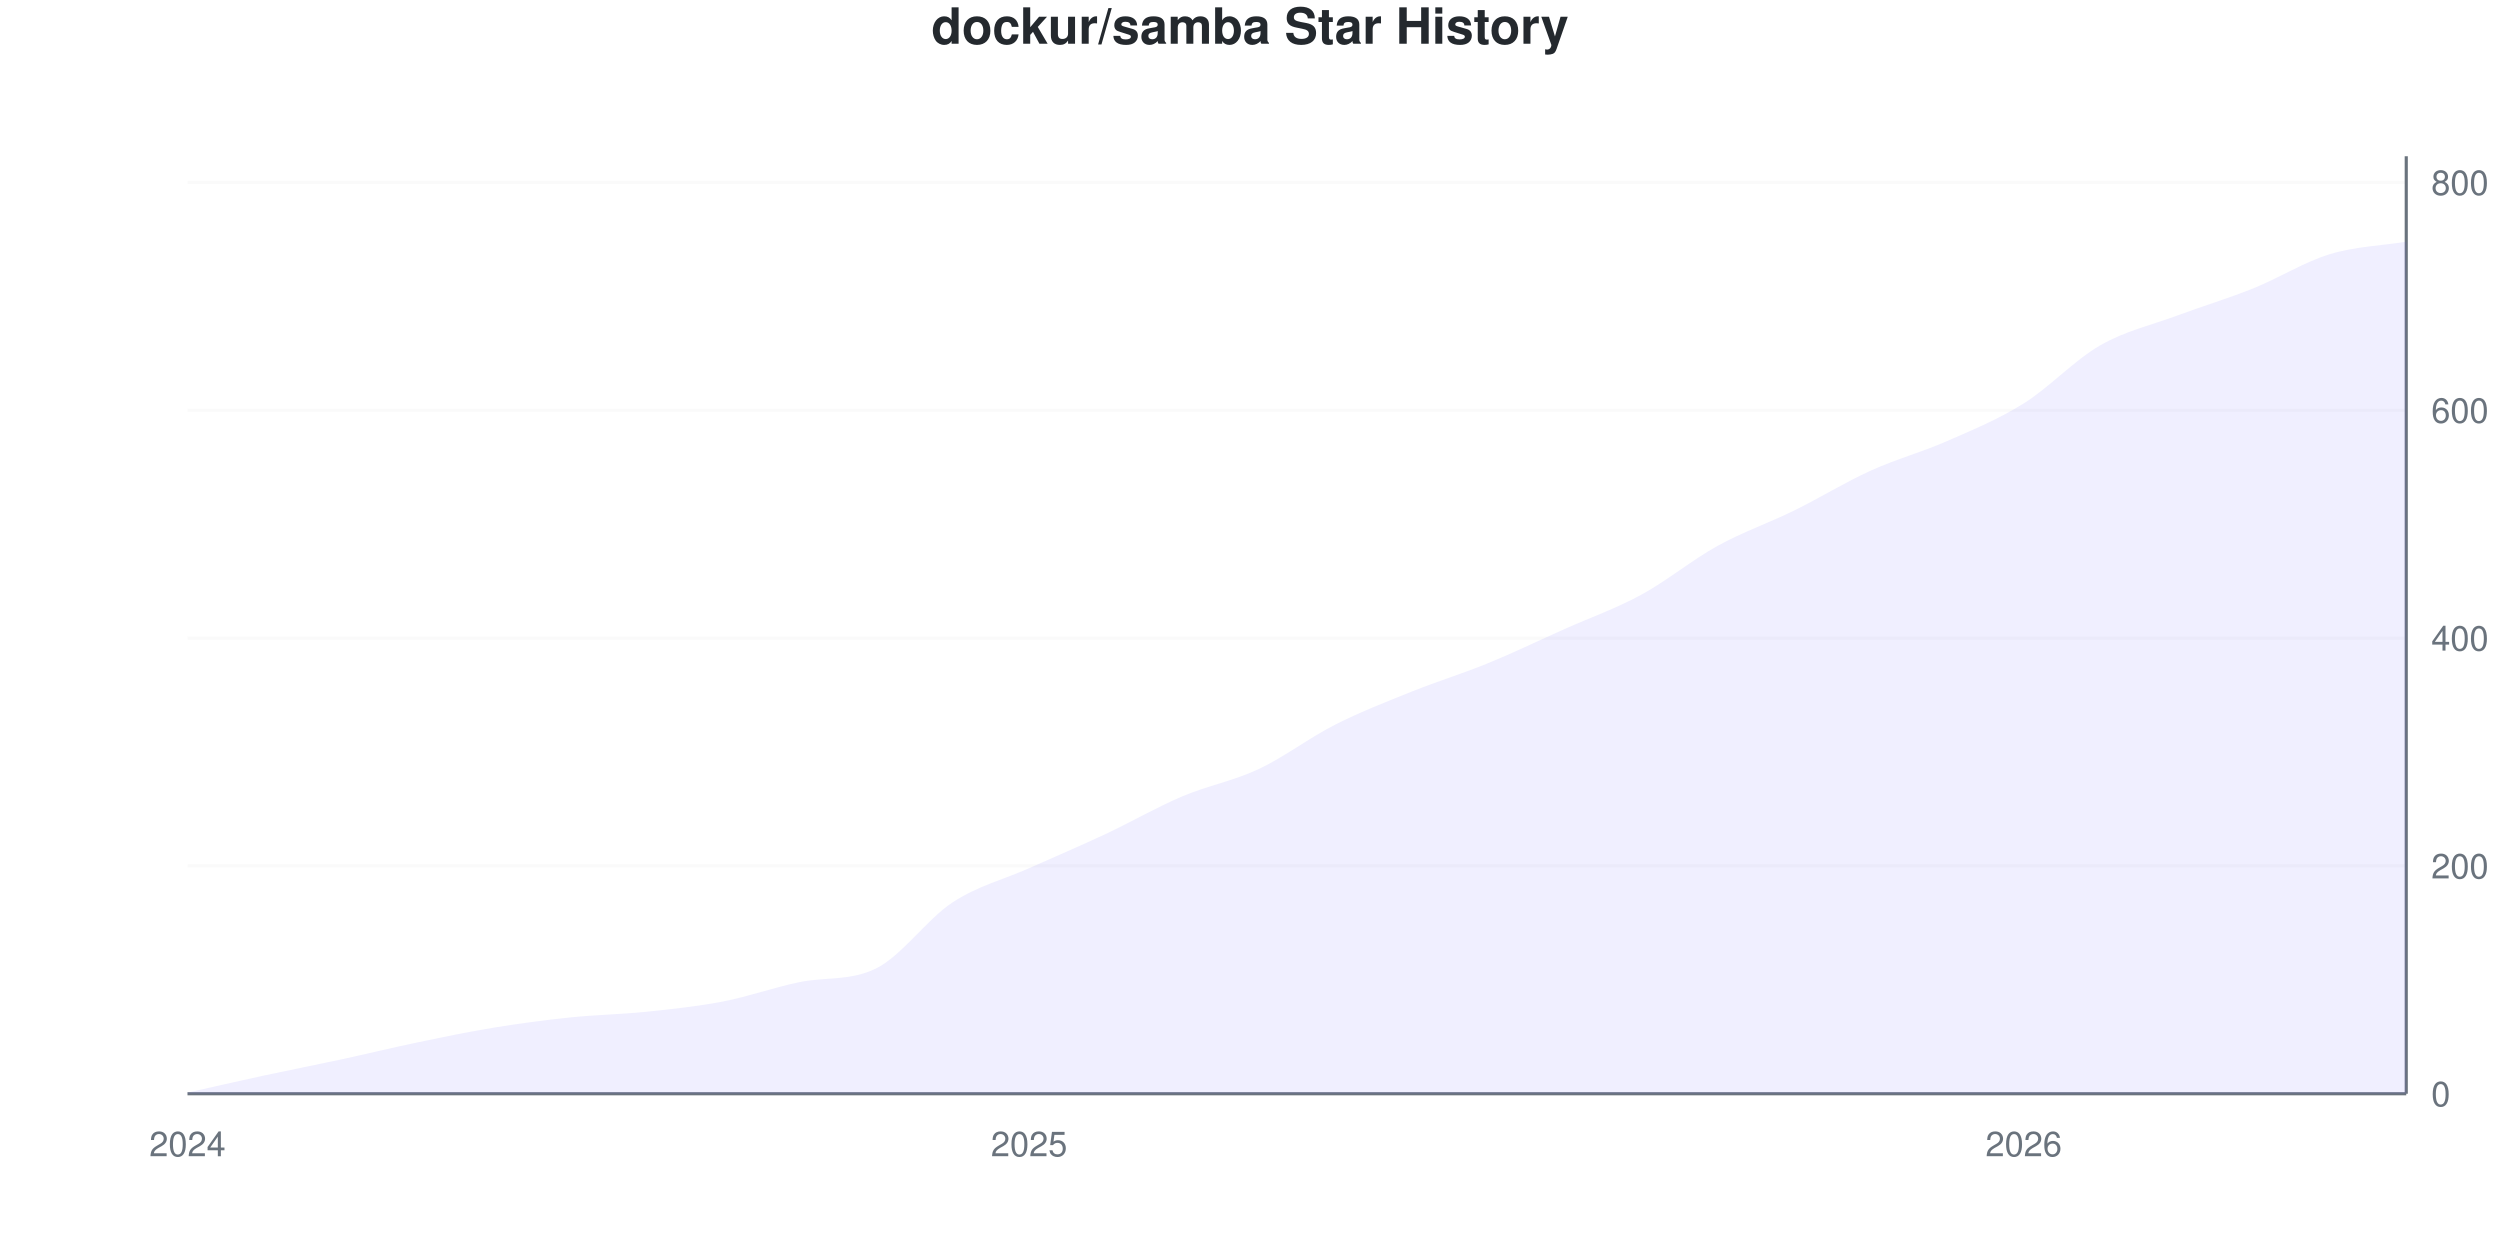
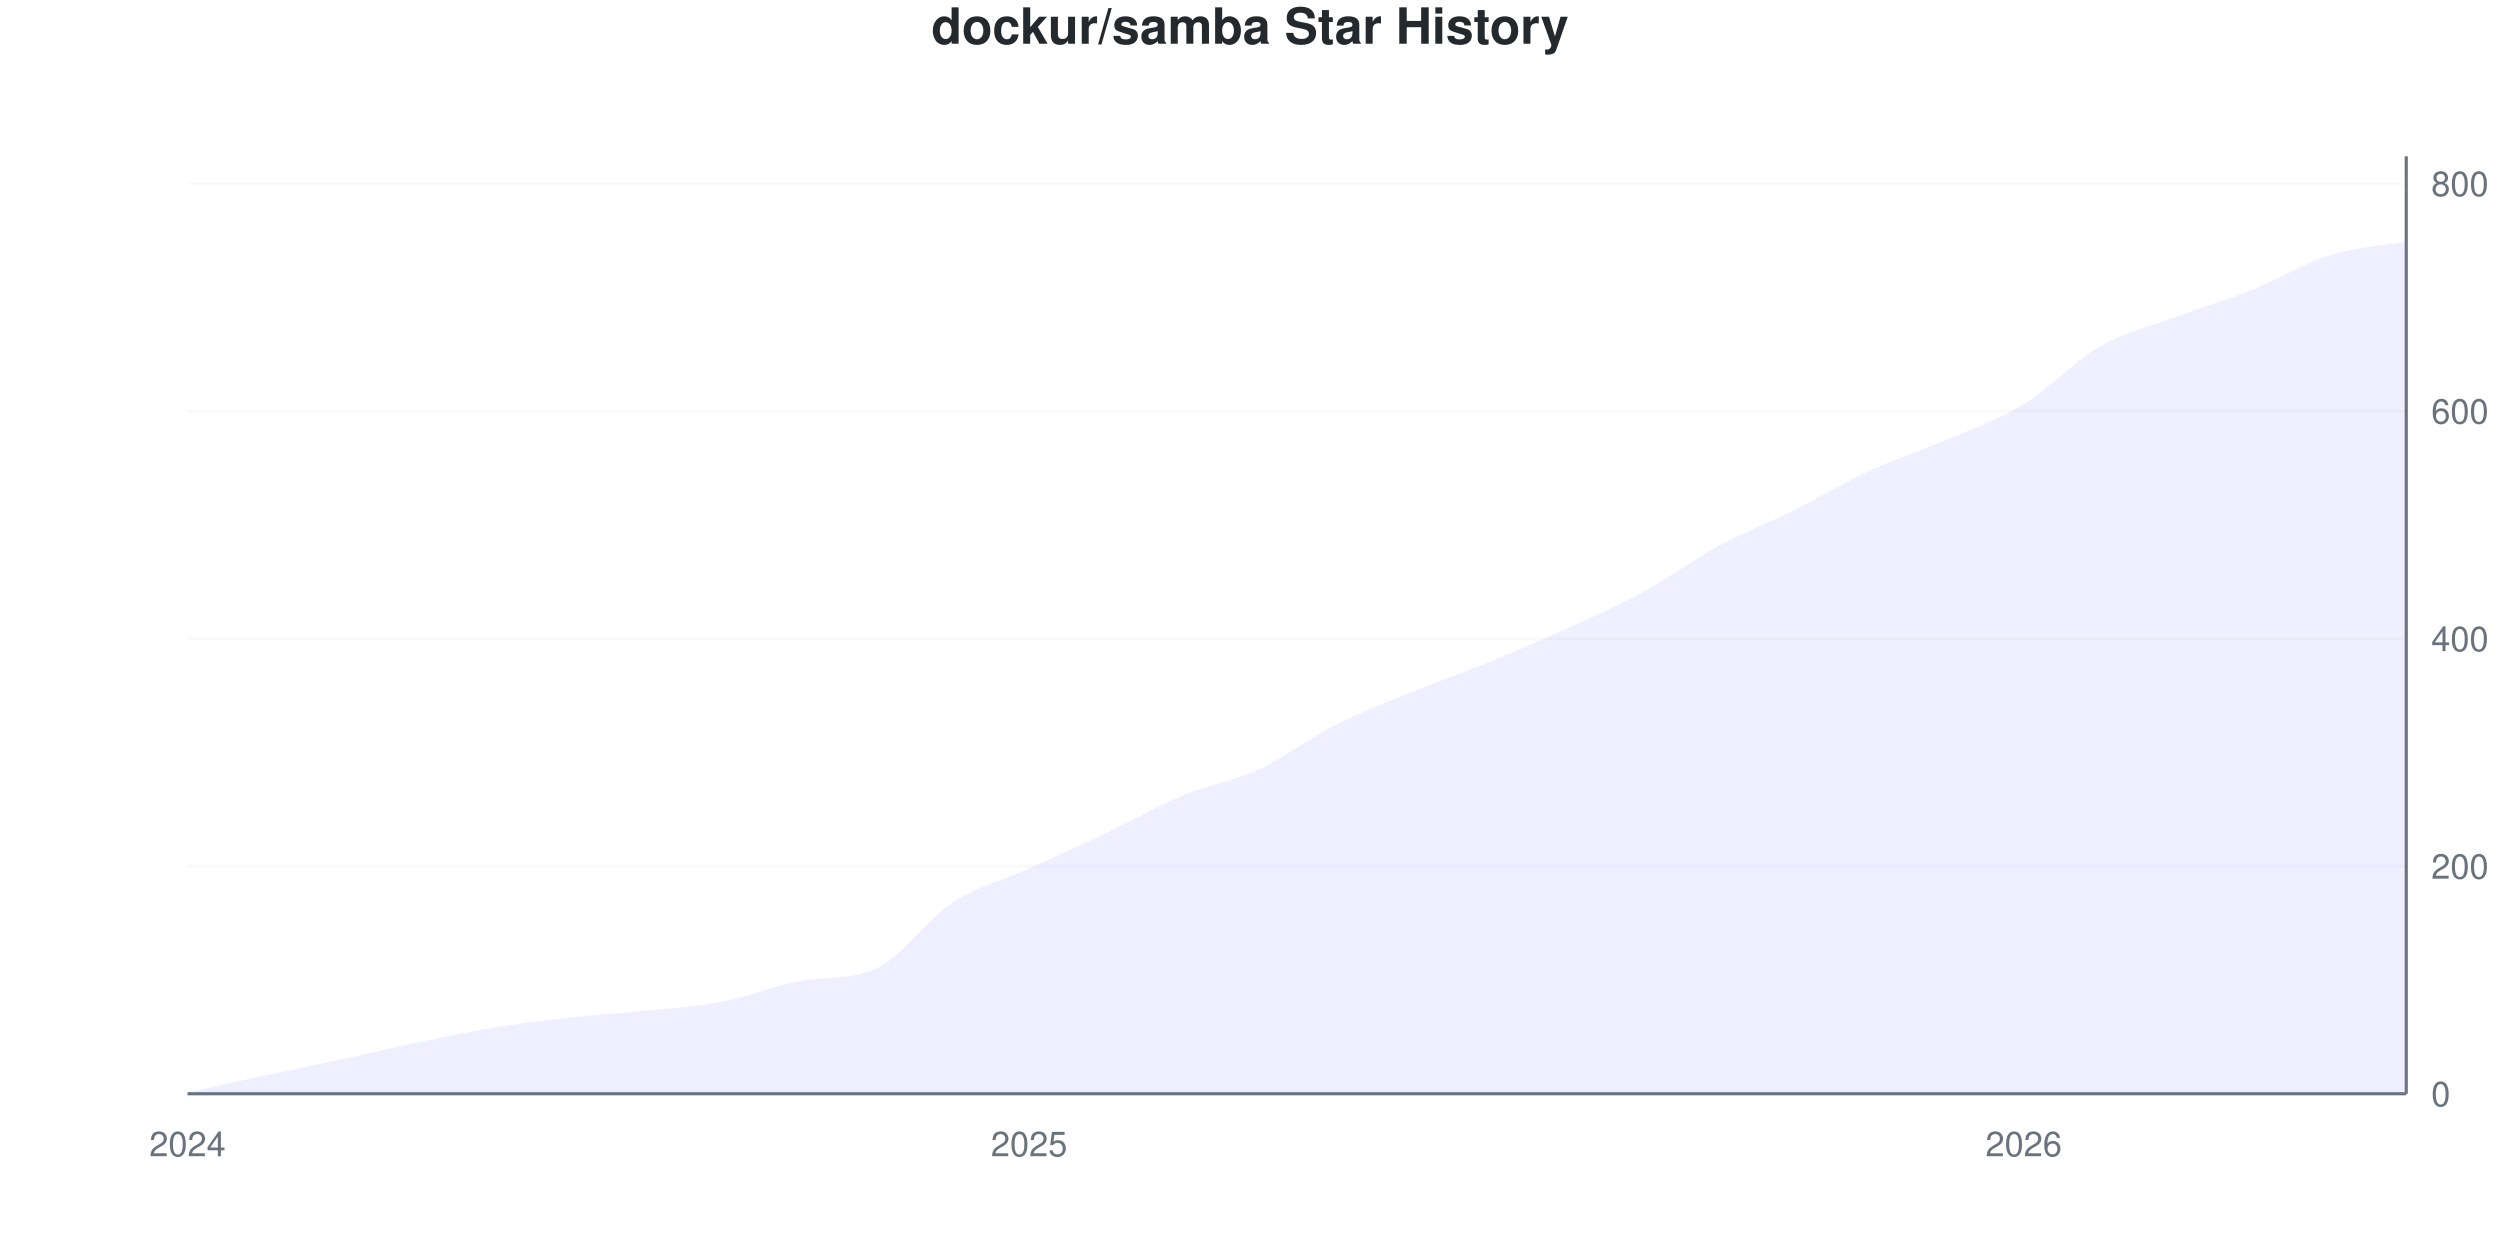
<svg xmlns="http://www.w3.org/2000/svg" viewBox="0 0 800 400" width="800" height="400">
  <style>
    @keyframes drawLine {
      to { stroke-dashoffset: 0; }
    }
    @keyframes fadeInPoint {
      from { opacity: 0; }
      to { opacity: 1; }
    }
    .data-line-0 {
      stroke-dasharray: 1156;
      stroke-dashoffset: 1156;
      animation: drawLine 2s ease-out forwards;
    }
    .data-point {
      opacity: 0;
      animation: fadeInPoint 0.5s ease-out forwards;
    }
    .chart-bg { fill: #fff; }
    .chart-text { fill: #24292e; }
    .chart-muted { fill: #6a737d; }
    .chart-grid { stroke: #eee; }
    .chart-axis { stroke: #6a737d; }
    @media (prefers-color-scheme: dark) {
      .chart-bg { fill: #0d1117; }
      .chart-text { fill: #e6edf3; }
      .chart-muted { fill: #8b949e; }
      .chart-grid { stroke: #21262d; }
      .chart-axis { stroke: #8b949e; }
    }
  </style>
  <rect width="800" height="400" class="chart-bg" />
  <text x="400" y="14" text-anchor="middle" class="chart-text" font-size="16" font-weight="bold" font-family="-apple-system, BlinkMacSystemFont, 'Segoe UI', Helvetica, Arial, sans-serif">dockur/samba Star History</text>
  <g class="grid">
    <line x1="60" y1="350" x2="770" y2="350" class="chart-grid" stroke-opacity="0.3" />
    <text x="778" y="354" text-anchor="start" class="chart-muted" font-size="11" font-family="-apple-system, BlinkMacSystemFont, 'Segoe UI', Helvetica, Arial, sans-serif">0</text>
-     <line x1="60" y1="277.096" x2="770" y2="277.096" class="chart-grid" stroke-opacity="0.3" />
-     <text x="778" y="281.096" text-anchor="start" class="chart-muted" font-size="11" font-family="-apple-system, BlinkMacSystemFont, 'Segoe UI', Helvetica, Arial, sans-serif">200</text>
-     <line x1="60" y1="204.192" x2="770" y2="204.192" class="chart-grid" stroke-opacity="0.3" />
-     <text x="778" y="208.192" text-anchor="start" class="chart-muted" font-size="11" font-family="-apple-system, BlinkMacSystemFont, 'Segoe UI', Helvetica, Arial, sans-serif">400</text>
-     <line x1="60" y1="131.288" x2="770" y2="131.288" class="chart-grid" stroke-opacity="0.3" />
-     <text x="778" y="135.288" text-anchor="start" class="chart-muted" font-size="11" font-family="-apple-system, BlinkMacSystemFont, 'Segoe UI', Helvetica, Arial, sans-serif">600</text>
-     <line x1="60" y1="58.384" x2="770" y2="58.384" class="chart-grid" stroke-opacity="0.3" />
-     <text x="778" y="62.384" text-anchor="start" class="chart-muted" font-size="11" font-family="-apple-system, BlinkMacSystemFont, 'Segoe UI', Helvetica, Arial, sans-serif">800</text>
+     <line x1="60" y1="277.184" x2="770" y2="277.184" class="chart-grid" stroke-opacity="0.3" />
+     <text x="778" y="281.184" text-anchor="start" class="chart-muted" font-size="11" font-family="-apple-system, BlinkMacSystemFont, 'Segoe UI', Helvetica, Arial, sans-serif">200</text>
+     <line x1="60" y1="204.369" x2="770" y2="204.369" class="chart-grid" stroke-opacity="0.3" />
+     <text x="778" y="208.369" text-anchor="start" class="chart-muted" font-size="11" font-family="-apple-system, BlinkMacSystemFont, 'Segoe UI', Helvetica, Arial, sans-serif">400</text>
+     <line x1="60" y1="131.553" x2="770" y2="131.553" class="chart-grid" stroke-opacity="0.3" />
+     <text x="778" y="135.553" text-anchor="start" class="chart-muted" font-size="11" font-family="-apple-system, BlinkMacSystemFont, 'Segoe UI', Helvetica, Arial, sans-serif">600</text>
+     <line x1="60" y1="58.738" x2="770" y2="58.738" class="chart-grid" stroke-opacity="0.3" />
+     <text x="778" y="62.738" text-anchor="start" class="chart-muted" font-size="11" font-family="-apple-system, BlinkMacSystemFont, 'Segoe UI', Helvetica, Arial, sans-serif">800</text>
  </g>
  <g class="milestones">
    
  </g>
  <g class="x-axis">
    <text x="60" y="370" text-anchor="middle" class="chart-muted" font-size="11" font-family="-apple-system, BlinkMacSystemFont, 'Segoe UI', Helvetica, Arial, sans-serif">2024</text>
    <text x="329.31" y="370" text-anchor="middle" class="chart-muted" font-size="11" font-family="-apple-system, BlinkMacSystemFont, 'Segoe UI', Helvetica, Arial, sans-serif">2025</text>
    <text x="647.586" y="370" text-anchor="middle" class="chart-muted" font-size="11" font-family="-apple-system, BlinkMacSystemFont, 'Segoe UI', Helvetica, Arial, sans-serif">2026</text>
  </g>
  <line x1="770" y1="50" x2="770" y2="350" class="chart-axis" stroke-width="1" />
  <line x1="60" y1="350" x2="770" y2="350" class="chart-axis" stroke-width="1" />
-   <path d="M60,350 L60,349.635 C68.161,347.813 76.322,345.93 84.483,344.168 C92.644,342.406 100.805,340.826 108.966,339.064 C117.126,337.303 125.287,335.298 133.448,333.597 C141.609,331.896 149.77,330.194 157.931,328.858 C166.092,327.521 174.253,326.428 182.414,325.577 C190.575,324.727 198.736,324.605 206.897,323.755 C215.057,322.904 223.218,322.053 231.379,320.474 C239.54,318.894 247.701,315.951 255.862,314.277 C264.023,312.603 272.184,313.944 280.345,309.903 C288.506,305.862 296.667,294.107 304.828,288.761 C312.989,283.414 321.149,281.47 329.31,277.825 C337.471,274.18 345.632,270.717 353.793,266.889 C361.954,263.062 370.115,258.323 378.276,254.86 C386.437,251.397 394.598,249.939 402.759,246.112 C410.92,242.284 419.08,236.027 427.241,231.896 C435.402,227.764 443.563,224.605 451.724,221.324 C459.885,218.044 468.046,215.553 476.207,212.211 C484.368,208.87 492.529,204.921 500.69,201.276 C508.851,197.631 517.011,194.775 525.172,190.34 C533.333,185.905 541.494,179.162 549.655,174.666 C557.816,170.17 565.977,167.375 574.138,163.366 C582.299,159.356 590.46,154.313 598.621,150.608 C606.782,146.902 614.943,144.714 623.103,141.13 C631.264,137.546 639.425,134.204 647.586,129.101 C655.747,123.998 663.908,115.188 672.069,110.51 C680.23,105.832 688.391,104.07 696.552,101.033 C704.713,97.995 712.874,95.565 721.034,92.284 C729.195,89.004 737.356,83.84 745.517,81.349 C753.678,78.858 761.839,78.676 770,77.339 L770,350 L60,350 Z" fill="#6b63ff" fill-opacity="0.1" />
-   <path d="M60,350 L60,349.635 C68.161,347.813 76.322,345.93 84.483,344.168 C92.644,342.406 100.805,340.826 108.966,339.064 C117.126,337.303 125.287,335.298 133.448,333.597 C141.609,331.896 149.77,330.194 157.931,328.858 C166.092,327.521 174.253,326.428 182.414,325.577 C190.575,324.727 198.736,324.605 206.897,323.755 C215.057,322.904 223.218,322.053 231.379,320.474 C239.54,318.894 247.701,315.951 255.862,314.277 C264.023,312.603 272.184,313.944 280.345,309.903 C288.506,305.862 296.667,294.107 304.828,288.761 C312.989,283.414 321.149,281.47 329.31,277.825 C337.471,274.18 345.632,270.717 353.793,266.889 C361.954,263.062 370.115,258.323 378.276,254.86 C386.437,251.397 394.598,249.939 402.759,246.112 C410.92,242.284 419.08,236.027 427.241,231.896 C435.402,227.764 443.563,224.605 451.724,221.324 C459.885,218.044 468.046,215.553 476.207,212.211 C484.368,208.87 492.529,204.921 500.69,201.276 C508.851,197.631 517.011,194.775 525.172,190.34 C533.333,185.905 541.494,179.162 549.655,174.666 C557.816,170.17 565.977,167.375 574.138,163.366 C582.299,159.356 590.46,154.313 598.621,150.608 C606.782,146.902 614.943,144.714 623.103,141.13 C631.264,137.546 639.425,134.204 647.586,129.101 C655.747,123.998 663.908,115.188 672.069,110.51 C680.23,105.832 688.391,104.07 696.552,101.033 C704.713,97.995 712.874,95.565 721.034,92.284 C729.195,89.004 737.356,83.84 745.517,81.349 C753.678,78.858 761.839,78.676 770,77.339" fill="none" stroke="#6b63ff" stroke-width="2.5" class="data-line-0" />
+   <path d="M60,350 L60,349.636 C68.161,347.816 76.322,345.934 84.483,344.175 C92.644,342.415 100.805,340.837 108.966,339.078 C117.126,337.318 125.287,335.316 133.448,333.617 C141.609,331.917 149.77,330.218 157.931,328.883 C166.092,327.549 174.253,326.517 182.414,325.607 C190.575,324.697 198.736,324.272 206.897,323.422 C215.057,322.573 223.218,322.087 231.379,320.51 C239.54,318.932 247.701,315.508 255.862,313.956 C264.023,312.405 272.184,313.643 280.345,309.951 C288.506,306.259 296.667,294.175 304.828,288.835 C312.989,283.495 321.149,281.614 329.31,277.913 C337.471,274.211 345.632,270.51 353.793,266.626 C361.954,262.743 370.115,258.01 378.276,254.612 C386.437,251.214 394.598,250 402.759,246.238 C410.92,242.476 419.08,236.165 427.241,232.039 C435.402,227.913 443.563,224.818 451.724,221.481 C459.885,218.143 468.046,215.352 476.207,212.015 C484.368,208.677 492.529,205.158 500.69,201.456 C508.851,197.755 517.011,194.235 525.172,189.806 C533.333,185.376 541.494,179.308 549.655,174.879 C557.816,170.449 565.977,167.294 574.138,163.228 C582.299,159.163 590.46,154.248 598.621,150.485 C606.782,146.723 614.943,144.175 623.103,140.655 C631.264,137.136 639.425,134.345 647.586,129.369 C655.747,124.393 663.908,115.473 672.069,110.801 C680.23,106.129 688.391,104.369 696.552,101.335 C704.713,98.301 712.874,95.874 721.034,92.597 C729.195,89.32 737.356,84.223 745.517,81.675 C753.678,79.126 761.839,78.762 770,77.306 L770,350 L60,350 Z" fill="#6b63ff" fill-opacity="0.1" />
+   <path d="M60,350 L60,349.636 C68.161,347.816 76.322,345.934 84.483,344.175 C92.644,342.415 100.805,340.837 108.966,339.078 C117.126,337.318 125.287,335.316 133.448,333.617 C141.609,331.917 149.77,330.218 157.931,328.883 C166.092,327.549 174.253,326.517 182.414,325.607 C190.575,324.697 198.736,324.272 206.897,323.422 C215.057,322.573 223.218,322.087 231.379,320.51 C239.54,318.932 247.701,315.508 255.862,313.956 C264.023,312.405 272.184,313.643 280.345,309.951 C288.506,306.259 296.667,294.175 304.828,288.835 C312.989,283.495 321.149,281.614 329.31,277.913 C337.471,274.211 345.632,270.51 353.793,266.626 C361.954,262.743 370.115,258.01 378.276,254.612 C386.437,251.214 394.598,250 402.759,246.238 C410.92,242.476 419.08,236.165 427.241,232.039 C435.402,227.913 443.563,224.818 451.724,221.481 C459.885,218.143 468.046,215.352 476.207,212.015 C484.368,208.677 492.529,205.158 500.69,201.456 C508.851,197.755 517.011,194.235 525.172,189.806 C533.333,185.376 541.494,179.308 549.655,174.879 C557.816,170.449 565.977,167.294 574.138,163.228 C582.299,159.163 590.46,154.248 598.621,150.485 C606.782,146.723 614.943,144.175 623.103,140.655 C631.264,137.136 639.425,134.345 647.586,129.369 C655.747,124.393 663.908,115.473 672.069,110.801 C680.23,106.129 688.391,104.369 696.552,101.335 C704.713,98.301 712.874,95.874 721.034,92.597 C729.195,89.32 737.356,84.223 745.517,81.675 C753.678,79.126 761.839,78.762 770,77.306" fill="none" stroke="#6b63ff" stroke-width="2.5" class="data-line-0" />
  <g class="points">
-     <circle cx="60" cy="349.635" r="4" fill="#6b63ff" class="data-point" style="animation-delay: 1.50s" />
-     <circle cx="84.483" cy="344.168" r="4" fill="#6b63ff" class="data-point" style="animation-delay: 1.55s" />
-     <circle cx="108.966" cy="339.064" r="4" fill="#6b63ff" class="data-point" style="animation-delay: 1.60s" />
-     <circle cx="133.448" cy="333.597" r="4" fill="#6b63ff" class="data-point" style="animation-delay: 1.65s" />
-     <circle cx="157.931" cy="328.858" r="4" fill="#6b63ff" class="data-point" style="animation-delay: 1.70s" />
-     <circle cx="182.414" cy="325.577" r="4" fill="#6b63ff" class="data-point" style="animation-delay: 1.75s" />
-     <circle cx="206.897" cy="323.755" r="4" fill="#6b63ff" class="data-point" style="animation-delay: 1.80s" />
-     <circle cx="231.379" cy="320.474" r="4" fill="#6b63ff" class="data-point" style="animation-delay: 1.85s" />
-     <circle cx="255.862" cy="314.277" r="4" fill="#6b63ff" class="data-point" style="animation-delay: 1.90s" />
-     <circle cx="280.345" cy="309.903" r="4" fill="#6b63ff" class="data-point" style="animation-delay: 1.95s" />
-     <circle cx="304.828" cy="288.761" r="4" fill="#6b63ff" class="data-point" style="animation-delay: 2.00s" />
-     <circle cx="329.31" cy="277.825" r="4" fill="#6b63ff" class="data-point" style="animation-delay: 2.05s" />
-     <circle cx="353.793" cy="266.889" r="4" fill="#6b63ff" class="data-point" style="animation-delay: 2.10s" />
-     <circle cx="378.276" cy="254.86" r="4" fill="#6b63ff" class="data-point" style="animation-delay: 2.15s" />
-     <circle cx="402.759" cy="246.112" r="4" fill="#6b63ff" class="data-point" style="animation-delay: 2.20s" />
-     <circle cx="427.241" cy="231.896" r="4" fill="#6b63ff" class="data-point" style="animation-delay: 2.25s" />
-     <circle cx="451.724" cy="221.324" r="4" fill="#6b63ff" class="data-point" style="animation-delay: 2.30s" />
-     <circle cx="476.207" cy="212.211" r="4" fill="#6b63ff" class="data-point" style="animation-delay: 2.35s" />
-     <circle cx="500.69" cy="201.276" r="4" fill="#6b63ff" class="data-point" style="animation-delay: 2.40s" />
-     <circle cx="525.172" cy="190.34" r="4" fill="#6b63ff" class="data-point" style="animation-delay: 2.45s" />
-     <circle cx="549.655" cy="174.666" r="4" fill="#6b63ff" class="data-point" style="animation-delay: 2.50s" />
-     <circle cx="574.138" cy="163.366" r="4" fill="#6b63ff" class="data-point" style="animation-delay: 2.55s" />
-     <circle cx="598.621" cy="150.608" r="4" fill="#6b63ff" class="data-point" style="animation-delay: 2.60s" />
-     <circle cx="623.103" cy="141.13" r="4" fill="#6b63ff" class="data-point" style="animation-delay: 2.65s" />
-     <circle cx="647.586" cy="129.101" r="4" fill="#6b63ff" class="data-point" style="animation-delay: 2.70s" />
-     <circle cx="672.069" cy="110.51" r="4" fill="#6b63ff" class="data-point" style="animation-delay: 2.75s" />
-     <circle cx="696.552" cy="101.033" r="4" fill="#6b63ff" class="data-point" style="animation-delay: 2.80s" />
-     <circle cx="721.034" cy="92.284" r="4" fill="#6b63ff" class="data-point" style="animation-delay: 2.85s" />
-     <circle cx="745.517" cy="81.349" r="4" fill="#6b63ff" class="data-point" style="animation-delay: 2.90s" />
-     <circle cx="770" cy="77.339" r="4" fill="#6b63ff" class="data-point" style="animation-delay: 2.95s" />
+     <circle cx="60" cy="349.636" r="4" fill="#6b63ff" class="data-point" style="animation-delay: 1.50s" />
+     <circle cx="84.483" cy="344.175" r="4" fill="#6b63ff" class="data-point" style="animation-delay: 1.55s" />
+     <circle cx="108.966" cy="339.078" r="4" fill="#6b63ff" class="data-point" style="animation-delay: 1.60s" />
+     <circle cx="133.448" cy="333.617" r="4" fill="#6b63ff" class="data-point" style="animation-delay: 1.65s" />
+     <circle cx="157.931" cy="328.883" r="4" fill="#6b63ff" class="data-point" style="animation-delay: 1.70s" />
+     <circle cx="182.414" cy="325.607" r="4" fill="#6b63ff" class="data-point" style="animation-delay: 1.75s" />
+     <circle cx="206.897" cy="323.422" r="4" fill="#6b63ff" class="data-point" style="animation-delay: 1.80s" />
+     <circle cx="231.379" cy="320.51" r="4" fill="#6b63ff" class="data-point" style="animation-delay: 1.85s" />
+     <circle cx="255.862" cy="313.956" r="4" fill="#6b63ff" class="data-point" style="animation-delay: 1.90s" />
+     <circle cx="280.345" cy="309.951" r="4" fill="#6b63ff" class="data-point" style="animation-delay: 1.95s" />
+     <circle cx="304.828" cy="288.835" r="4" fill="#6b63ff" class="data-point" style="animation-delay: 2.00s" />
+     <circle cx="329.31" cy="277.913" r="4" fill="#6b63ff" class="data-point" style="animation-delay: 2.05s" />
+     <circle cx="353.793" cy="266.626" r="4" fill="#6b63ff" class="data-point" style="animation-delay: 2.10s" />
+     <circle cx="378.276" cy="254.612" r="4" fill="#6b63ff" class="data-point" style="animation-delay: 2.15s" />
+     <circle cx="402.759" cy="246.238" r="4" fill="#6b63ff" class="data-point" style="animation-delay: 2.20s" />
+     <circle cx="427.241" cy="232.039" r="4" fill="#6b63ff" class="data-point" style="animation-delay: 2.25s" />
+     <circle cx="451.724" cy="221.481" r="4" fill="#6b63ff" class="data-point" style="animation-delay: 2.30s" />
+     <circle cx="476.207" cy="212.015" r="4" fill="#6b63ff" class="data-point" style="animation-delay: 2.35s" />
+     <circle cx="500.69" cy="201.456" r="4" fill="#6b63ff" class="data-point" style="animation-delay: 2.40s" />
+     <circle cx="525.172" cy="189.806" r="4" fill="#6b63ff" class="data-point" style="animation-delay: 2.45s" />
+     <circle cx="549.655" cy="174.879" r="4" fill="#6b63ff" class="data-point" style="animation-delay: 2.50s" />
+     <circle cx="574.138" cy="163.228" r="4" fill="#6b63ff" class="data-point" style="animation-delay: 2.55s" />
+     <circle cx="598.621" cy="150.485" r="4" fill="#6b63ff" class="data-point" style="animation-delay: 2.60s" />
+     <circle cx="623.103" cy="140.655" r="4" fill="#6b63ff" class="data-point" style="animation-delay: 2.65s" />
+     <circle cx="647.586" cy="129.369" r="4" fill="#6b63ff" class="data-point" style="animation-delay: 2.70s" />
+     <circle cx="672.069" cy="110.801" r="4" fill="#6b63ff" class="data-point" style="animation-delay: 2.75s" />
+     <circle cx="696.552" cy="101.335" r="4" fill="#6b63ff" class="data-point" style="animation-delay: 2.80s" />
+     <circle cx="721.034" cy="92.597" r="4" fill="#6b63ff" class="data-point" style="animation-delay: 2.85s" />
+     <circle cx="745.517" cy="81.675" r="4" fill="#6b63ff" class="data-point" style="animation-delay: 2.90s" />
+     <circle cx="770" cy="77.306" r="4" fill="#6b63ff" class="data-point" style="animation-delay: 2.95s" />
  </g>
</svg>
